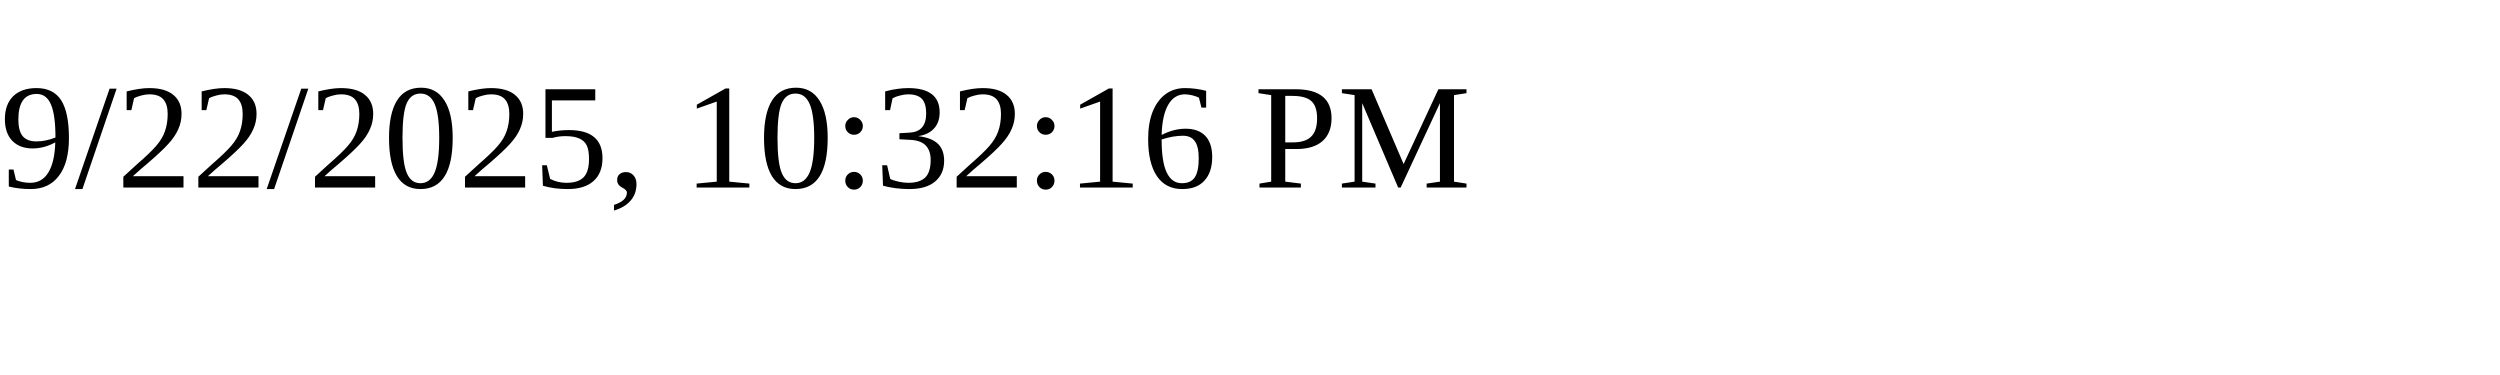
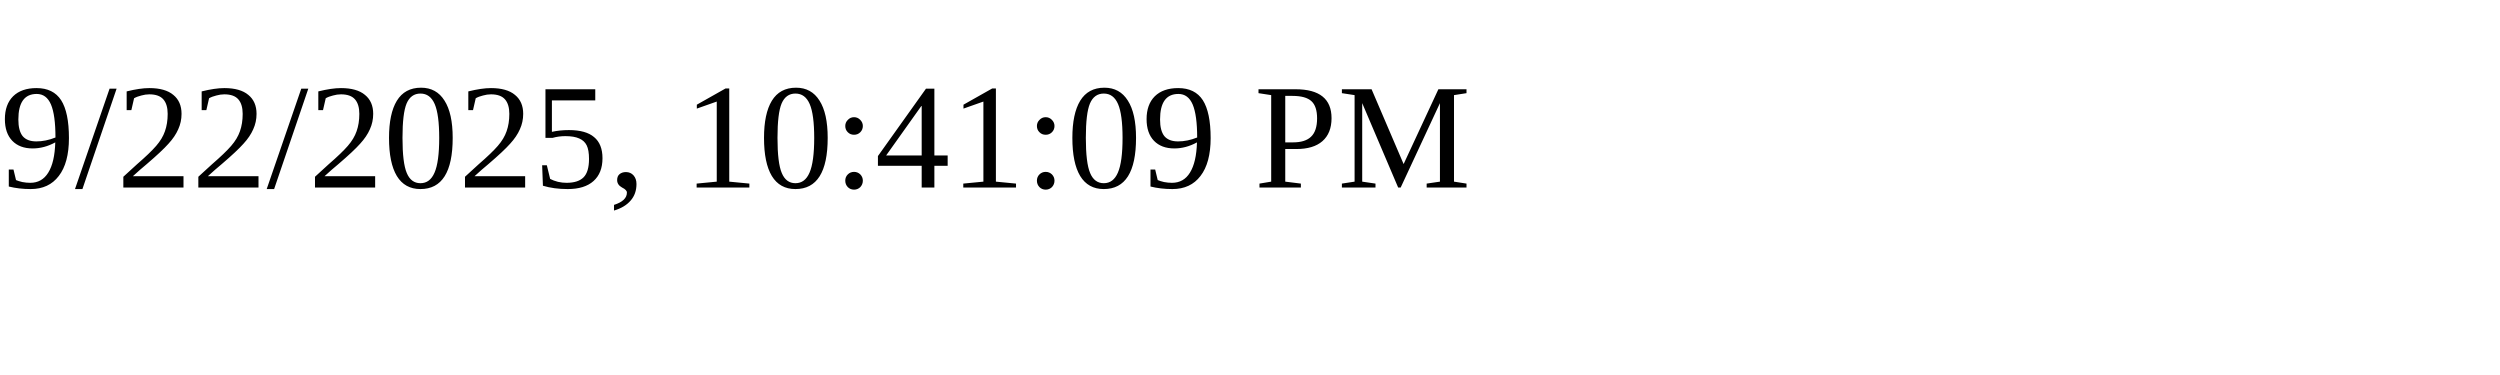
<svg xmlns="http://www.w3.org/2000/svg" height="30" width="200">
-   <text x="0" y="15">9/22/2025, 10:32:16 PM</text>
+   <text x="0" y="15">9/22/2025, 10:41:09 PM</text>
</svg>
